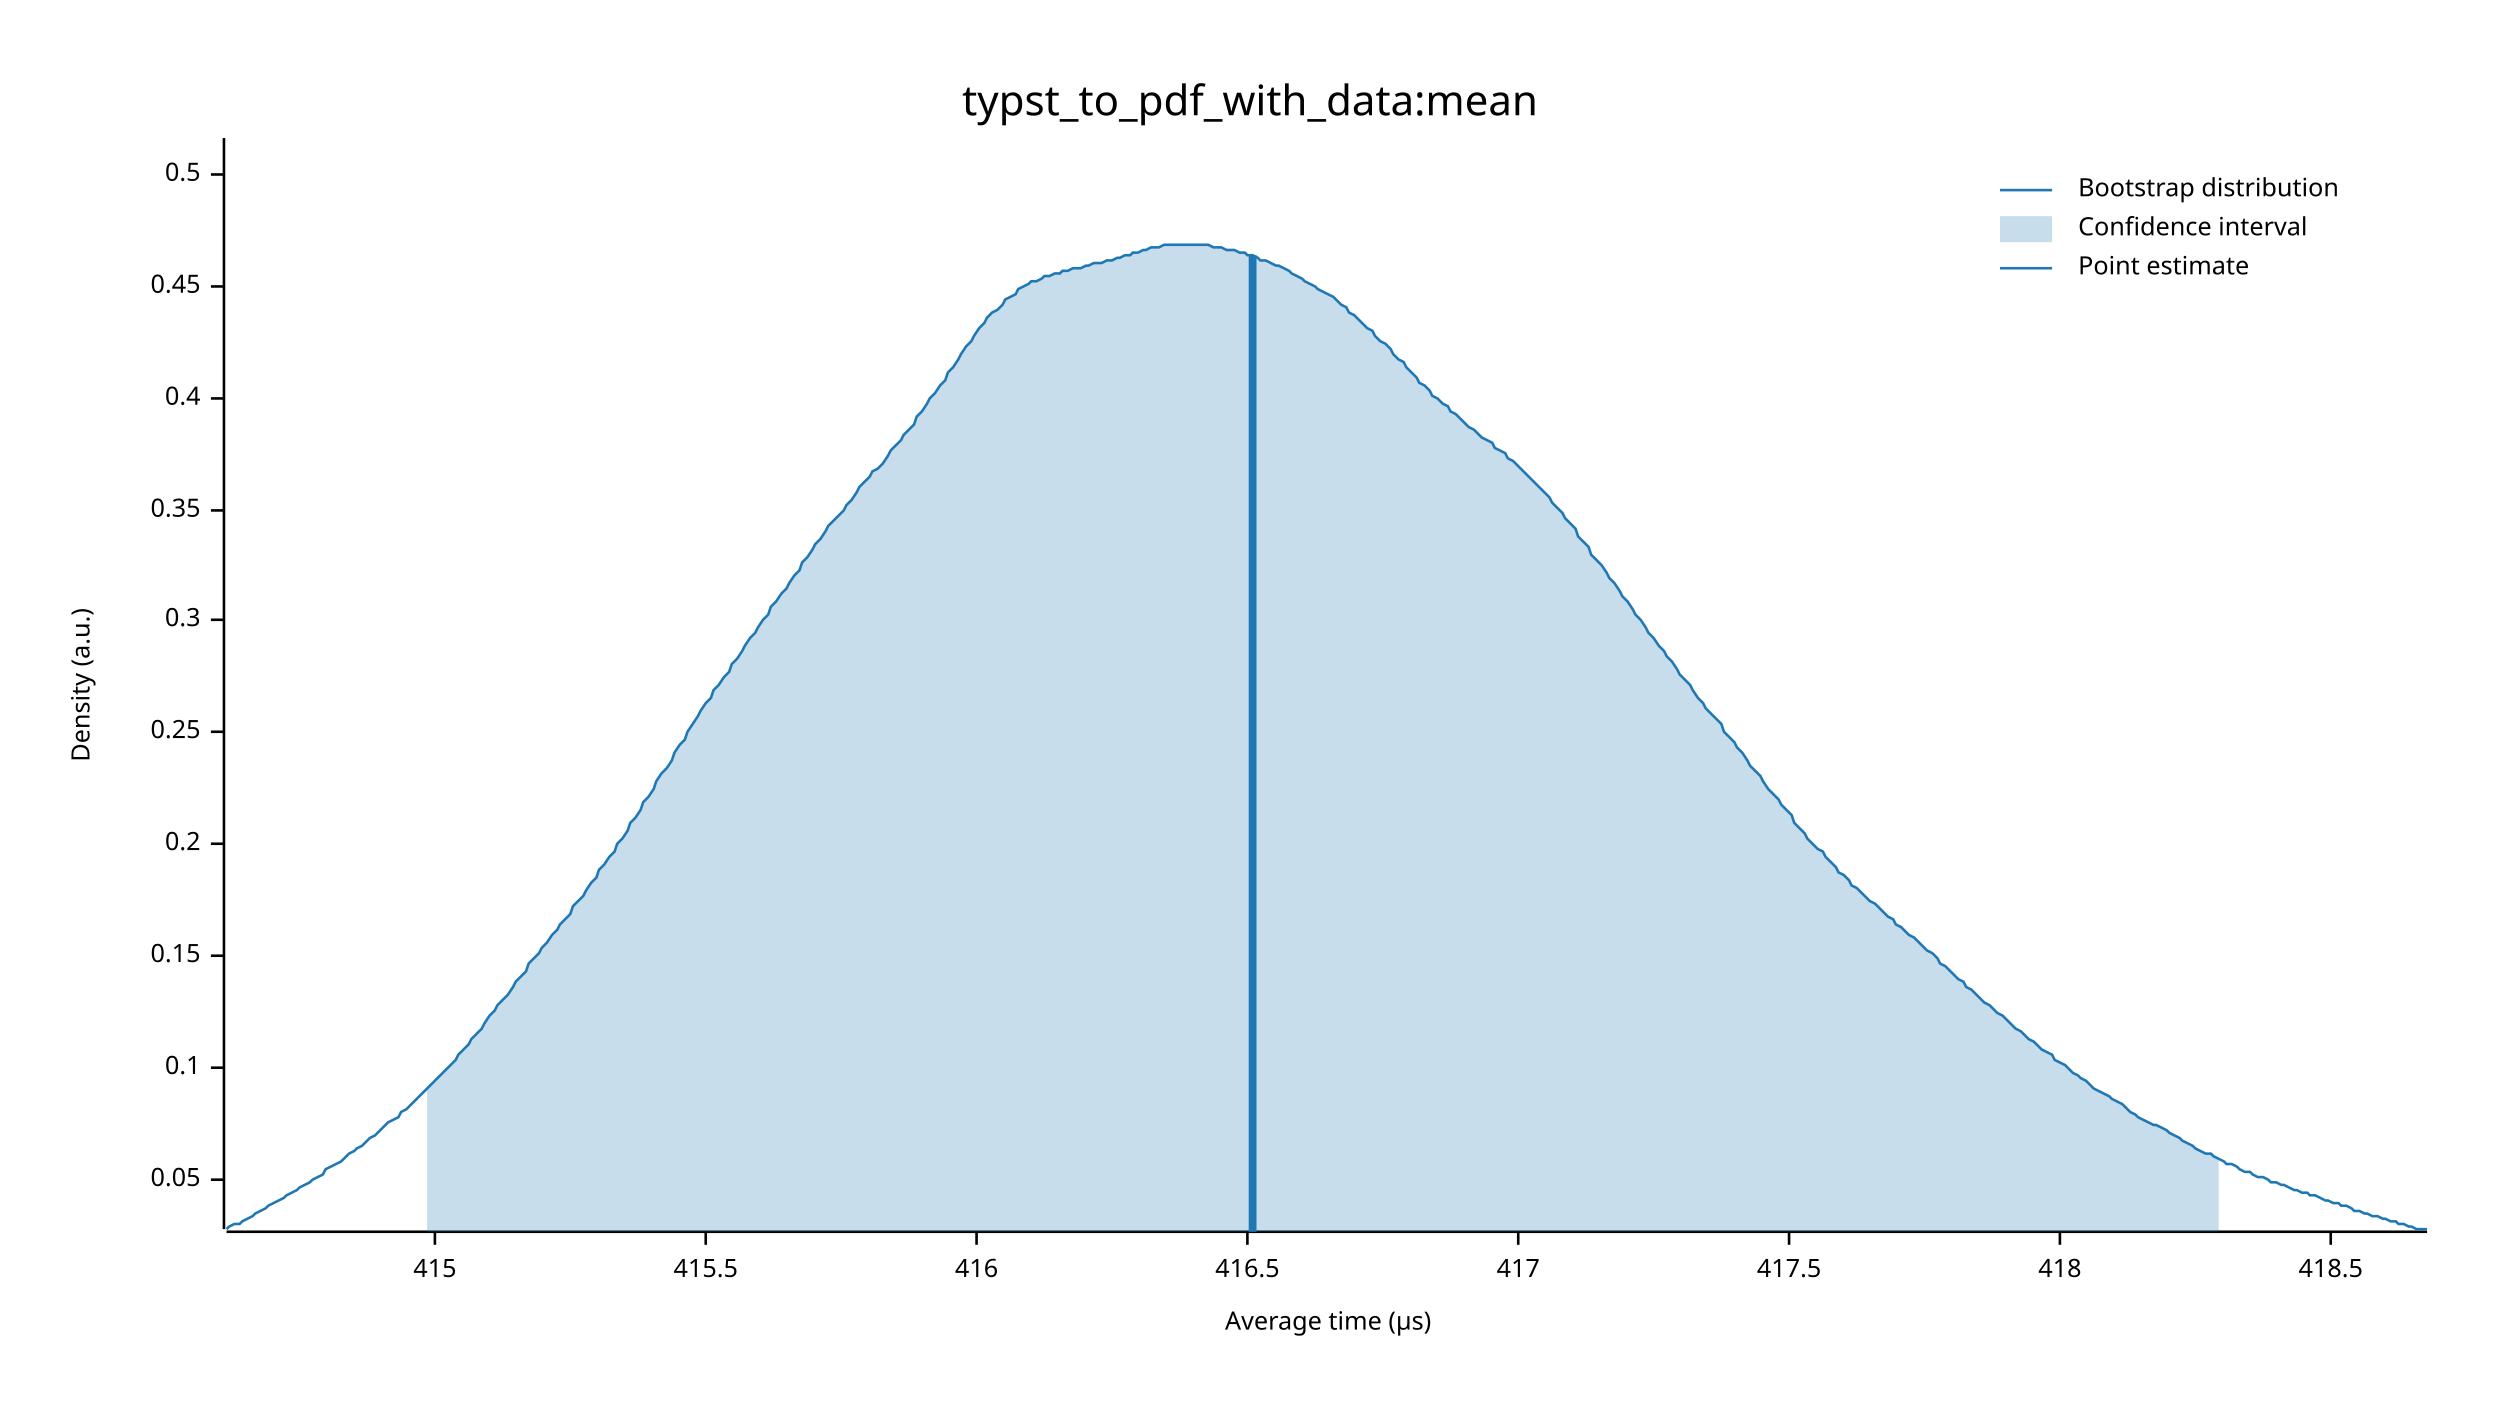
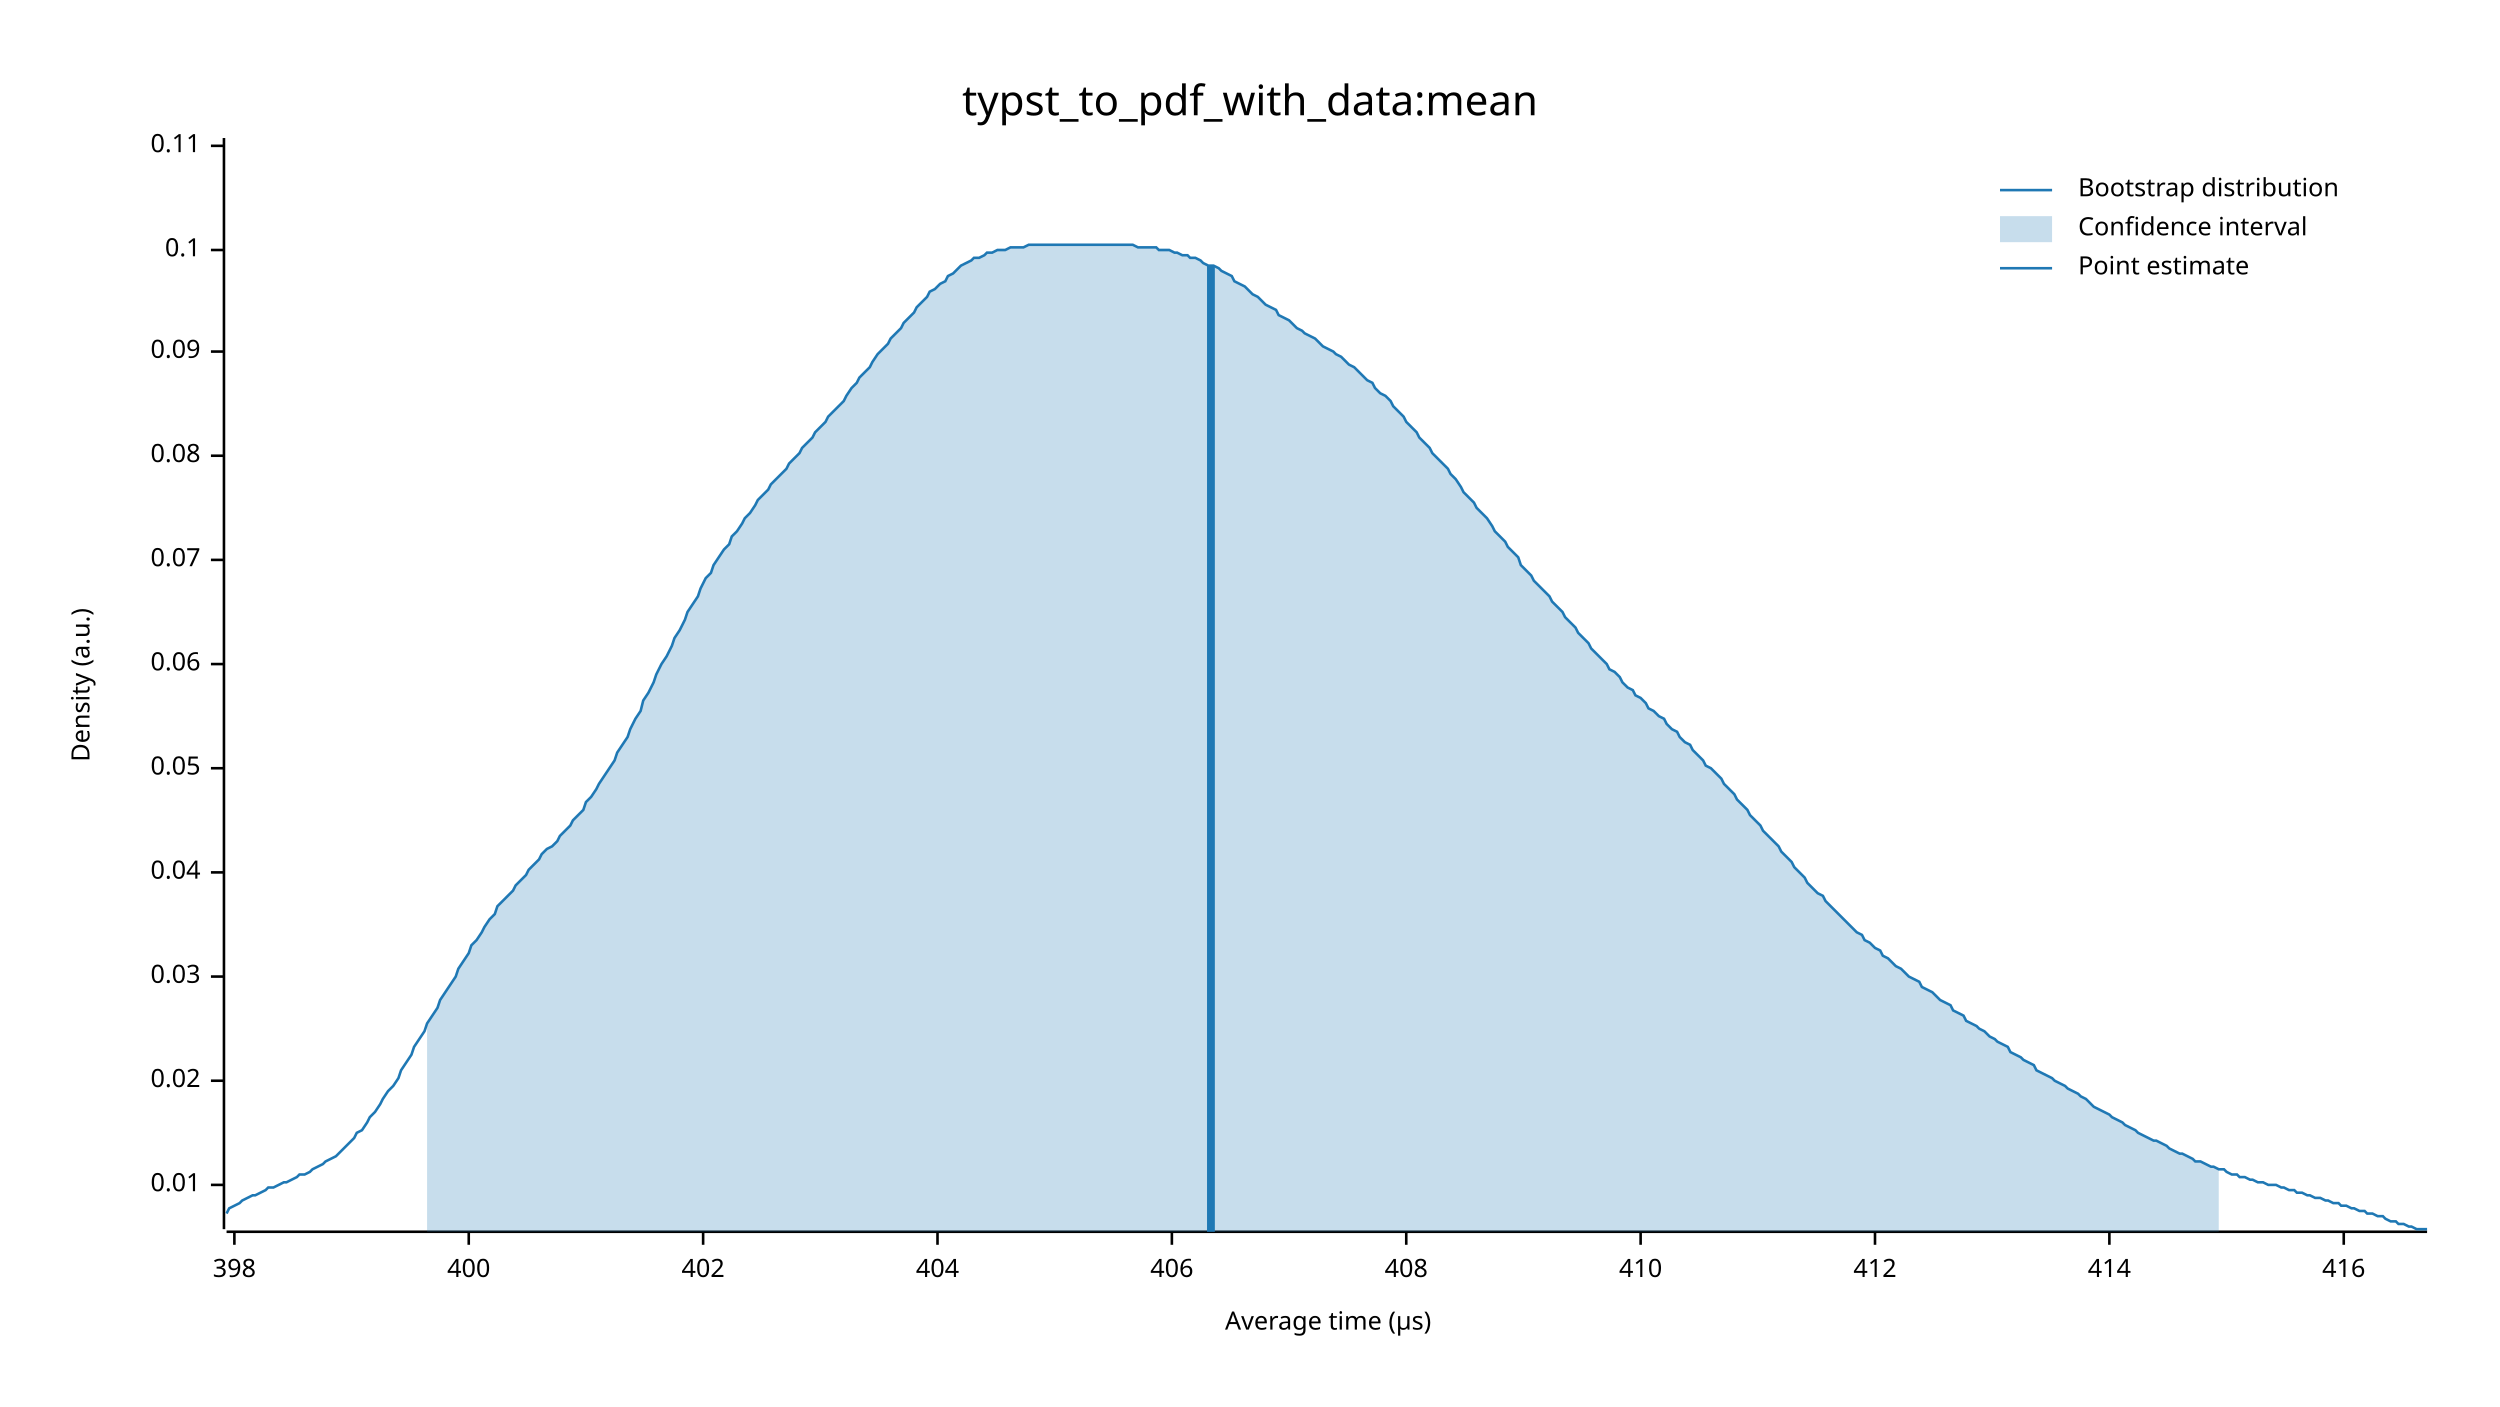
<svg xmlns="http://www.w3.org/2000/svg" width="960" height="540" viewBox="0 0 960 540">
  <text x="480" y="32" dy="0.76em" text-anchor="middle" font-family="sans-serif" font-size="16.129" opacity="1" fill="#000000">
typst_to_pdf_with_data:mean
</text>
  <text x="27" y="263" dy="0.76em" text-anchor="middle" font-family="sans-serif" font-size="9.677" opacity="1" fill="#000000" transform="rotate(270, 27, 263)">
Density (a.u.)
</text>
  <text x="510" y="513" dy="-0.5ex" text-anchor="middle" font-family="sans-serif" font-size="9.677" opacity="1" fill="#000000">
Average time (µs)
</text>
  <polyline fill="none" opacity="1" stroke="#000000" stroke-width="1" points="86,53 86,472 " />
-   <text x="77" y="453" dy="0.5ex" text-anchor="end" font-family="sans-serif" font-size="9.677" opacity="1" fill="#000000">
+   <text x="77" y="455" dy="0.5ex" text-anchor="end" font-family="sans-serif" font-size="9.677" opacity="1" fill="#000000">
+ 0.01
+ </text>
+   <polyline fill="none" opacity="1" stroke="#000000" stroke-width="1" points="81,455 86,455 " />
+   <text x="77" y="415" dy="0.5ex" text-anchor="end" font-family="sans-serif" font-size="9.677" opacity="1" fill="#000000">
+ 0.02
+ </text>
+   <polyline fill="none" opacity="1" stroke="#000000" stroke-width="1" points="81,415 86,415 " />
+   <text x="77" y="375" dy="0.5ex" text-anchor="end" font-family="sans-serif" font-size="9.677" opacity="1" fill="#000000">
+ 0.03
+ </text>
+   <polyline fill="none" opacity="1" stroke="#000000" stroke-width="1" points="81,375 86,375 " />
+   <text x="77" y="335" dy="0.5ex" text-anchor="end" font-family="sans-serif" font-size="9.677" opacity="1" fill="#000000">
+ 0.04
+ </text>
+   <polyline fill="none" opacity="1" stroke="#000000" stroke-width="1" points="81,335 86,335 " />
+   <text x="77" y="295" dy="0.5ex" text-anchor="end" font-family="sans-serif" font-size="9.677" opacity="1" fill="#000000">
0.05
</text>
-   <polyline fill="none" opacity="1" stroke="#000000" stroke-width="1" points="81,453 86,453 " />
-   <text x="77" y="410" dy="0.5ex" text-anchor="end" font-family="sans-serif" font-size="9.677" opacity="1" fill="#000000">
+   <polyline fill="none" opacity="1" stroke="#000000" stroke-width="1" points="81,295 86,295 " />
+   <text x="77" y="255" dy="0.5ex" text-anchor="end" font-family="sans-serif" font-size="9.677" opacity="1" fill="#000000">
+ 0.06
+ </text>
+   <polyline fill="none" opacity="1" stroke="#000000" stroke-width="1" points="81,255 86,255 " />
+   <text x="77" y="215" dy="0.5ex" text-anchor="end" font-family="sans-serif" font-size="9.677" opacity="1" fill="#000000">
+ 0.07
+ </text>
+   <polyline fill="none" opacity="1" stroke="#000000" stroke-width="1" points="81,215 86,215 " />
+   <text x="77" y="175" dy="0.5ex" text-anchor="end" font-family="sans-serif" font-size="9.677" opacity="1" fill="#000000">
+ 0.08
+ </text>
+   <polyline fill="none" opacity="1" stroke="#000000" stroke-width="1" points="81,175 86,175 " />
+   <text x="77" y="135" dy="0.5ex" text-anchor="end" font-family="sans-serif" font-size="9.677" opacity="1" fill="#000000">
+ 0.09
+ </text>
+   <polyline fill="none" opacity="1" stroke="#000000" stroke-width="1" points="81,135 86,135 " />
+   <text x="77" y="96" dy="0.5ex" text-anchor="end" font-family="sans-serif" font-size="9.677" opacity="1" fill="#000000">
0.1
</text>
-   <polyline fill="none" opacity="1" stroke="#000000" stroke-width="1" points="81,410 86,410 " />
-   <text x="77" y="367" dy="0.5ex" text-anchor="end" font-family="sans-serif" font-size="9.677" opacity="1" fill="#000000">
- 0.15
+   <polyline fill="none" opacity="1" stroke="#000000" stroke-width="1" points="81,96 86,96 " />
+   <text x="77" y="56" dy="0.5ex" text-anchor="end" font-family="sans-serif" font-size="9.677" opacity="1" fill="#000000">
+ 0.11
</text>
-   <polyline fill="none" opacity="1" stroke="#000000" stroke-width="1" points="81,367 86,367 " />
-   <text x="77" y="324" dy="0.5ex" text-anchor="end" font-family="sans-serif" font-size="9.677" opacity="1" fill="#000000">
- 0.2
+   <polyline fill="none" opacity="1" stroke="#000000" stroke-width="1" points="81,56 86,56 " />
+   <polyline fill="none" opacity="1" stroke="#000000" stroke-width="1" points="87,473 932,473 " />
+   <text x="90" y="483" dy="0.76em" text-anchor="middle" font-family="sans-serif" font-size="9.677" opacity="1" fill="#000000">
+ 398
</text>
-   <polyline fill="none" opacity="1" stroke="#000000" stroke-width="1" points="81,324 86,324 " />
-   <text x="77" y="281" dy="0.5ex" text-anchor="end" font-family="sans-serif" font-size="9.677" opacity="1" fill="#000000">
- 0.25
+   <polyline fill="none" opacity="1" stroke="#000000" stroke-width="1" points="90,473 90,478 " />
+   <text x="180" y="483" dy="0.76em" text-anchor="middle" font-family="sans-serif" font-size="9.677" opacity="1" fill="#000000">
+ 400
</text>
-   <polyline fill="none" opacity="1" stroke="#000000" stroke-width="1" points="81,281 86,281 " />
-   <text x="77" y="238" dy="0.5ex" text-anchor="end" font-family="sans-serif" font-size="9.677" opacity="1" fill="#000000">
- 0.3
+   <polyline fill="none" opacity="1" stroke="#000000" stroke-width="1" points="180,473 180,478 " />
+   <text x="270" y="483" dy="0.76em" text-anchor="middle" font-family="sans-serif" font-size="9.677" opacity="1" fill="#000000">
+ 402
</text>
-   <polyline fill="none" opacity="1" stroke="#000000" stroke-width="1" points="81,238 86,238 " />
-   <text x="77" y="196" dy="0.5ex" text-anchor="end" font-family="sans-serif" font-size="9.677" opacity="1" fill="#000000">
- 0.35
+   <polyline fill="none" opacity="1" stroke="#000000" stroke-width="1" points="270,473 270,478 " />
+   <text x="360" y="483" dy="0.76em" text-anchor="middle" font-family="sans-serif" font-size="9.677" opacity="1" fill="#000000">
+ 404
</text>
-   <polyline fill="none" opacity="1" stroke="#000000" stroke-width="1" points="81,196 86,196 " />
-   <text x="77" y="153" dy="0.5ex" text-anchor="end" font-family="sans-serif" font-size="9.677" opacity="1" fill="#000000">
- 0.4
+   <polyline fill="none" opacity="1" stroke="#000000" stroke-width="1" points="360,473 360,478 " />
+   <text x="450" y="483" dy="0.76em" text-anchor="middle" font-family="sans-serif" font-size="9.677" opacity="1" fill="#000000">
+ 406
</text>
-   <polyline fill="none" opacity="1" stroke="#000000" stroke-width="1" points="81,153 86,153 " />
-   <text x="77" y="110" dy="0.5ex" text-anchor="end" font-family="sans-serif" font-size="9.677" opacity="1" fill="#000000">
- 0.45
+   <polyline fill="none" opacity="1" stroke="#000000" stroke-width="1" points="450,473 450,478 " />
+   <text x="540" y="483" dy="0.76em" text-anchor="middle" font-family="sans-serif" font-size="9.677" opacity="1" fill="#000000">
+ 408
</text>
-   <polyline fill="none" opacity="1" stroke="#000000" stroke-width="1" points="81,110 86,110 " />
-   <text x="77" y="67" dy="0.5ex" text-anchor="end" font-family="sans-serif" font-size="9.677" opacity="1" fill="#000000">
- 0.5
+   <polyline fill="none" opacity="1" stroke="#000000" stroke-width="1" points="540,473 540,478 " />
+   <text x="630" y="483" dy="0.76em" text-anchor="middle" font-family="sans-serif" font-size="9.677" opacity="1" fill="#000000">
+ 410
</text>
-   <polyline fill="none" opacity="1" stroke="#000000" stroke-width="1" points="81,67 86,67 " />
-   <polyline fill="none" opacity="1" stroke="#000000" stroke-width="1" points="87,473 932,473 " />
-   <text x="167" y="483" dy="0.76em" text-anchor="middle" font-family="sans-serif" font-size="9.677" opacity="1" fill="#000000">
- 415
+   <polyline fill="none" opacity="1" stroke="#000000" stroke-width="1" points="630,473 630,478 " />
+   <text x="720" y="483" dy="0.76em" text-anchor="middle" font-family="sans-serif" font-size="9.677" opacity="1" fill="#000000">
+ 412
</text>
-   <polyline fill="none" opacity="1" stroke="#000000" stroke-width="1" points="167,473 167,478 " />
-   <text x="271" y="483" dy="0.76em" text-anchor="middle" font-family="sans-serif" font-size="9.677" opacity="1" fill="#000000">
- 415.5
+   <polyline fill="none" opacity="1" stroke="#000000" stroke-width="1" points="720,473 720,478 " />
+   <text x="810" y="483" dy="0.76em" text-anchor="middle" font-family="sans-serif" font-size="9.677" opacity="1" fill="#000000">
+ 414
</text>
-   <polyline fill="none" opacity="1" stroke="#000000" stroke-width="1" points="271,473 271,478 " />
-   <text x="375" y="483" dy="0.76em" text-anchor="middle" font-family="sans-serif" font-size="9.677" opacity="1" fill="#000000">
+   <polyline fill="none" opacity="1" stroke="#000000" stroke-width="1" points="810,473 810,478 " />
+   <text x="900" y="483" dy="0.76em" text-anchor="middle" font-family="sans-serif" font-size="9.677" opacity="1" fill="#000000">
416
</text>
-   <polyline fill="none" opacity="1" stroke="#000000" stroke-width="1" points="375,473 375,478 " />
-   <text x="479" y="483" dy="0.76em" text-anchor="middle" font-family="sans-serif" font-size="9.677" opacity="1" fill="#000000">
- 416.5
- </text>
-   <polyline fill="none" opacity="1" stroke="#000000" stroke-width="1" points="479,473 479,478 " />
-   <text x="583" y="483" dy="0.76em" text-anchor="middle" font-family="sans-serif" font-size="9.677" opacity="1" fill="#000000">
- 417
- </text>
-   <polyline fill="none" opacity="1" stroke="#000000" stroke-width="1" points="583,473 583,478 " />
-   <text x="687" y="483" dy="0.76em" text-anchor="middle" font-family="sans-serif" font-size="9.677" opacity="1" fill="#000000">
- 417.5
- </text>
-   <polyline fill="none" opacity="1" stroke="#000000" stroke-width="1" points="687,473 687,478 " />
-   <text x="791" y="483" dy="0.76em" text-anchor="middle" font-family="sans-serif" font-size="9.677" opacity="1" fill="#000000">
- 418
- </text>
-   <polyline fill="none" opacity="1" stroke="#000000" stroke-width="1" points="791,473 791,478 " />
-   <text x="895" y="483" dy="0.76em" text-anchor="middle" font-family="sans-serif" font-size="9.677" opacity="1" fill="#000000">
- 418.5
- </text>
-   <polyline fill="none" opacity="1" stroke="#000000" stroke-width="1" points="895,473 895,478 " />
-   <polyline fill="none" opacity="1" stroke="#1F78B4" stroke-width="1" points="87,472 88,471 90,470 92,470 93,469 95,468 97,467 98,466 100,465 102,464 103,463 105,462 107,461 109,460 110,459 112,458 114,457 115,456 117,455 119,454 120,453 122,452 124,451 125,449 127,448 129,447 131,446 132,445 134,443 136,442 137,441 139,440 141,438 142,437 144,436 146,434 147,433 149,431 151,430 153,429 154,427 156,426 158,424 159,423 161,421 163,419 164,418 166,416 168,414 169,413 171,411 173,409 175,407 176,405 178,403 180,401 181,399 183,397 185,395 186,393 188,390 190,388 191,386 193,384 195,382 197,379 198,377 200,375 202,373 203,370 205,368 207,366 208,364 210,362 212,359 214,357 215,355 217,353 219,351 220,348 222,346 224,344 225,342 227,339 229,337 230,334 232,332 234,329 236,327 237,324 239,322 241,319 242,316 244,314 246,311 247,308 249,306 251,303 252,300 254,297 256,295 258,292 259,289 261,286 263,284 264,281 266,278 268,275 269,273 271,270 273,268 274,265 276,263 278,260 280,258 281,255 283,253 285,250 286,248 288,245 290,243 291,241 293,238 295,236 296,233 298,231 300,228 302,226 303,224 305,221 307,219 308,216 310,214 312,211 313,209 315,207 317,204 318,202 320,200 322,198 324,196 325,194 327,192 329,189 330,187 332,185 334,183 335,181 337,180 339,178 341,175 342,173 344,171 346,169 347,167 349,165 351,163 352,160 354,158 356,155 357,153 359,151 361,148 363,146 364,143 366,141 368,138 369,136 371,133 373,131 374,129 376,126 378,124 379,122 381,120 383,119 385,117 386,115 388,114 390,113 391,111 393,110 395,109 396,108 398,108 400,107 401,106 403,106 405,105 407,105 408,104 410,104 412,103 413,103 415,103 417,102 418,102 420,101 422,101 423,101 425,100 427,100 429,99 430,99 432,98 434,98 435,97 437,97 439,96 440,96 442,95 444,95 445,95 447,94 449,94 451,94 452,94 454,94 456,94 457,94 459,94 461,94 462,94 464,94 466,95 468,95 469,95 471,96 473,96 474,96 476,97 478,97 479,98 481,98 483,99 484,100 486,100 488,101 490,102 491,102 493,103 495,104 496,105 498,106 500,107 501,108 503,109 505,110 506,111 508,112 510,113 512,114 513,115 515,117 517,118 518,120 520,121 522,123 523,124 525,126 527,127 528,129 530,131 532,132 534,134 535,136 537,138 539,139 540,141 542,143 544,145 545,147 547,148 549,150 550,152 552,153 554,155 556,156 557,158 559,159 561,161 562,162 564,164 566,165 567,166 569,168 571,169 573,170 574,172 576,173 578,174 579,176 581,177 583,179 584,180 586,182 588,184 589,185 591,187 593,189 595,191 596,193 598,195 600,197 601,199 603,201 605,203 606,206 608,208 610,210 611,213 613,215 615,217 617,220 618,222 620,224 622,227 623,229 625,231 627,234 628,236 630,238 632,241 633,243 635,245 637,248 639,250 640,252 642,254 644,257 645,259 647,261 649,263 650,265 652,268 654,270 655,272 657,274 659,276 661,278 662,281 664,283 666,285 667,287 669,289 671,292 672,294 674,296 676,298 677,300 679,303 681,305 683,307 684,309 686,311 688,313 689,316 691,318 693,320 694,322 696,324 698,326 700,327 701,329 703,331 705,333 706,335 708,336 710,338 711,340 713,341 715,343 716,344 718,346 720,347 722,349 723,350 725,352 727,353 728,355 730,356 732,358 733,359 735,360 737,362 738,363 740,365 742,366 744,368 745,370 747,371 749,373 750,374 752,376 754,377 755,379 757,380 759,382 760,383 762,385 764,386 766,388 767,389 769,390 771,392 772,393 774,395 776,396 777,397 779,399 781,400 782,401 784,403 786,404 788,405 789,407 791,408 793,409 794,410 796,412 798,413 799,414 801,415 803,417 804,418 806,419 808,420 810,421 811,422 813,423 815,424 816,425 818,427 820,428 821,429 823,430 825,431 827,432 828,432 830,433 832,434 833,435 835,436 837,437 838,438 840,439 842,440 843,441 845,442 847,443 849,443 850,444 852,445 854,446 855,447 857,447 859,448 860,449 862,450 864,450 865,451 867,452 869,452 871,453 872,454 874,454 876,455 877,455 879,456 881,457 882,457 884,458 886,458 887,459 889,459 891,460 893,461 894,461 896,462 898,462 899,463 901,463 903,464 904,465 906,465 908,466 909,466 911,467 913,467 915,468 916,468 918,469 920,469 921,470 923,470 925,471 926,471 928,472 930,472 932,472 " />
-   <polygon opacity="0.25" fill="#1F78B4" points="164,418 166,416 168,414 169,413 171,411 173,409 175,407 176,405 178,403 180,401 181,399 183,397 185,395 186,393 188,390 190,388 191,386 193,384 195,382 197,379 198,377 200,375 202,373 203,370 205,368 207,366 208,364 210,362 212,359 214,357 215,355 217,353 219,351 220,348 222,346 224,344 225,342 227,339 229,337 230,334 232,332 234,329 236,327 237,324 239,322 241,319 242,316 244,314 246,311 247,308 249,306 251,303 252,300 254,297 256,295 258,292 259,289 261,286 263,284 264,281 266,278 268,275 269,273 271,270 273,268 274,265 276,263 278,260 280,258 281,255 283,253 285,250 286,248 288,245 290,243 291,241 293,238 295,236 296,233 298,231 300,228 302,226 303,224 305,221 307,219 308,216 310,214 312,211 313,209 315,207 317,204 318,202 320,200 322,198 324,196 325,194 327,192 329,189 330,187 332,185 334,183 335,181 337,180 339,178 341,175 342,173 344,171 346,169 347,167 349,165 351,163 352,160 354,158 356,155 357,153 359,151 361,148 363,146 364,143 366,141 368,138 369,136 371,133 373,131 374,129 376,126 378,124 379,122 381,120 383,119 385,117 386,115 388,114 390,113 391,111 393,110 395,109 396,108 398,108 400,107 401,106 403,106 405,105 407,105 408,104 410,104 412,103 413,103 415,103 417,102 418,102 420,101 422,101 423,101 425,100 427,100 429,99 430,99 432,98 434,98 435,97 437,97 439,96 440,96 442,95 444,95 445,95 447,94 449,94 451,94 452,94 454,94 456,94 457,94 459,94 461,94 462,94 464,94 466,95 468,95 469,95 471,96 473,96 474,96 476,97 478,97 479,98 481,98 483,99 484,100 486,100 488,101 490,102 491,102 493,103 495,104 496,105 498,106 500,107 501,108 503,109 505,110 506,111 508,112 510,113 512,114 513,115 515,117 517,118 518,120 520,121 522,123 523,124 525,126 527,127 528,129 530,131 532,132 534,134 535,136 537,138 539,139 540,141 542,143 544,145 545,147 547,148 549,150 550,152 552,153 554,155 556,156 557,158 559,159 561,161 562,162 564,164 566,165 567,166 569,168 571,169 573,170 574,172 576,173 578,174 579,176 581,177 583,179 584,180 586,182 588,184 589,185 591,187 593,189 595,191 596,193 598,195 600,197 601,199 603,201 605,203 606,206 608,208 610,210 611,213 613,215 615,217 617,220 618,222 620,224 622,227 623,229 625,231 627,234 628,236 630,238 632,241 633,243 635,245 637,248 639,250 640,252 642,254 644,257 645,259 647,261 649,263 650,265 652,268 654,270 655,272 657,274 659,276 661,278 662,281 664,283 666,285 667,287 669,289 671,292 672,294 674,296 676,298 677,300 679,303 681,305 683,307 684,309 686,311 688,313 689,316 691,318 693,320 694,322 696,324 698,326 700,327 701,329 703,331 705,333 706,335 708,336 710,338 711,340 713,341 715,343 716,344 718,346 720,347 722,349 723,350 725,352 727,353 728,355 730,356 732,358 733,359 735,360 737,362 738,363 740,365 742,366 744,368 745,370 747,371 749,373 750,374 752,376 754,377 755,379 757,380 759,382 760,383 762,385 764,386 766,388 767,389 769,390 771,392 772,393 774,395 776,396 777,397 779,399 781,400 782,401 784,403 786,404 788,405 789,407 791,408 793,409 794,410 796,412 798,413 799,414 801,415 803,417 804,418 806,419 808,420 810,421 811,422 813,423 815,424 816,425 818,427 820,428 821,429 823,430 825,431 827,432 828,432 830,433 832,434 833,435 835,436 837,437 838,438 840,439 842,440 843,441 845,442 847,443 849,443 850,444 852,445 852,473 164,473 " />
-   <polyline fill="none" opacity="1" stroke="#1F78B4" stroke-width="3" points="481,473 481,98 " />
+   <polyline fill="none" opacity="1" stroke="#000000" stroke-width="1" points="900,473 900,478 " />
+   <polyline fill="none" opacity="1" stroke="#1F78B4" stroke-width="1" points="87,466 88,464 90,463 92,462 93,461 95,460 97,459 98,459 100,458 102,457 103,456 105,456 107,455 109,454 110,454 112,453 114,452 115,451 117,451 119,450 120,449 122,448 124,447 125,446 127,445 129,444 131,442 132,441 134,439 136,437 137,435 139,434 141,431 142,429 144,427 146,424 147,422 149,419 151,417 153,414 154,411 156,408 158,405 159,402 161,399 163,396 164,393 166,390 168,387 169,384 171,381 173,378 175,375 176,372 178,369 180,366 181,363 183,361 185,358 186,356 188,353 190,351 191,348 193,346 195,344 197,342 198,340 200,338 202,336 203,334 205,332 207,330 208,328 210,326 212,325 214,323 215,321 217,319 219,317 220,315 222,313 224,311 225,308 227,306 229,303 230,301 232,298 234,295 236,292 237,289 239,286 241,283 242,280 244,276 246,273 247,269 249,266 251,262 252,259 254,255 256,252 258,248 259,245 261,242 263,238 264,235 266,232 268,229 269,226 271,222 273,220 274,217 276,214 278,211 280,209 281,206 283,204 285,201 286,199 288,197 290,194 291,192 293,190 295,188 296,186 298,184 300,182 302,180 303,178 305,176 307,174 308,172 310,170 312,168 313,166 315,164 317,162 318,160 320,158 322,156 324,154 325,152 327,149 329,147 330,145 332,143 334,141 335,139 337,136 339,134 341,132 342,130 344,128 346,126 347,124 349,122 351,120 352,118 354,116 356,114 357,112 359,111 361,109 363,108 364,106 366,105 368,103 369,102 371,101 373,100 374,99 376,99 378,98 379,97 381,97 383,96 385,96 386,96 388,95 390,95 391,95 393,95 395,94 396,94 398,94 400,94 401,94 403,94 405,94 407,94 408,94 410,94 412,94 413,94 415,94 417,94 418,94 420,94 422,94 423,94 425,94 427,94 429,94 430,94 432,94 434,94 435,94 437,95 439,95 440,95 442,95 444,95 445,96 447,96 449,96 451,97 452,97 454,98 456,98 457,99 459,99 461,100 462,101 464,102 466,102 468,103 469,104 471,105 473,106 474,108 476,109 478,110 479,111 481,113 483,114 484,115 486,117 488,118 490,119 491,121 493,122 495,123 496,124 498,126 500,127 501,128 503,129 505,130 506,131 508,133 510,134 512,135 513,136 515,137 517,139 518,140 520,141 522,143 523,144 525,146 527,147 528,149 530,151 532,152 534,154 535,156 537,158 539,160 540,162 542,164 544,166 545,168 547,170 549,172 550,174 552,176 554,178 556,180 557,182 559,184 561,187 562,189 564,191 566,193 567,195 569,197 571,199 573,202 574,204 576,206 578,208 579,210 581,212 583,214 584,217 586,219 588,221 589,223 591,225 593,227 595,229 596,231 598,233 600,235 601,237 603,239 605,241 606,243 608,245 610,247 611,249 613,251 615,253 617,255 618,257 620,258 622,260 623,262 625,264 627,265 628,267 630,268 632,270 633,272 635,273 637,275 639,276 640,278 642,280 644,281 645,283 647,285 649,286 650,288 652,290 654,292 655,294 657,295 659,297 661,299 662,301 664,303 666,305 667,307 669,309 671,311 672,313 674,315 676,317 677,319 679,321 681,323 683,325 684,327 686,329 688,331 689,333 691,335 693,337 694,339 696,341 698,343 700,344 701,346 703,348 705,350 706,351 708,353 710,355 711,356 713,358 715,359 716,361 718,362 720,364 722,365 723,367 725,368 727,370 728,371 730,372 732,374 733,375 735,376 737,377 738,379 740,380 742,381 744,383 745,384 747,385 749,386 750,388 752,389 754,390 755,392 757,393 759,394 760,395 762,396 764,398 766,399 767,400 769,401 771,402 772,404 774,405 776,406 777,407 779,408 781,409 782,411 784,412 786,413 788,414 789,415 791,416 793,417 794,418 796,419 798,420 799,421 801,422 803,424 804,425 806,426 808,427 810,428 811,429 813,430 815,431 816,432 818,433 820,434 821,435 823,436 825,437 827,438 828,438 830,439 832,440 833,441 835,442 837,443 838,443 840,444 842,445 843,446 845,446 847,447 849,448 850,448 852,449 854,449 855,450 857,451 859,451 860,452 862,452 864,453 865,453 867,454 869,454 871,455 872,455 874,455 876,456 877,456 879,457 881,457 882,458 884,458 886,459 887,459 889,460 891,460 893,461 894,461 896,462 898,462 899,463 901,463 903,464 904,464 906,465 908,465 909,466 911,466 913,467 915,467 916,468 918,469 920,469 921,470 923,470 925,471 926,471 928,472 930,472 932,472 " />
+   <polygon opacity="0.25" fill="#1F78B4" points="164,393 166,390 168,387 169,384 171,381 173,378 175,375 176,372 178,369 180,366 181,363 183,361 185,358 186,356 188,353 190,351 191,348 193,346 195,344 197,342 198,340 200,338 202,336 203,334 205,332 207,330 208,328 210,326 212,325 214,323 215,321 217,319 219,317 220,315 222,313 224,311 225,308 227,306 229,303 230,301 232,298 234,295 236,292 237,289 239,286 241,283 242,280 244,276 246,273 247,269 249,266 251,262 252,259 254,255 256,252 258,248 259,245 261,242 263,238 264,235 266,232 268,229 269,226 271,222 273,220 274,217 276,214 278,211 280,209 281,206 283,204 285,201 286,199 288,197 290,194 291,192 293,190 295,188 296,186 298,184 300,182 302,180 303,178 305,176 307,174 308,172 310,170 312,168 313,166 315,164 317,162 318,160 320,158 322,156 324,154 325,152 327,149 329,147 330,145 332,143 334,141 335,139 337,136 339,134 341,132 342,130 344,128 346,126 347,124 349,122 351,120 352,118 354,116 356,114 357,112 359,111 361,109 363,108 364,106 366,105 368,103 369,102 371,101 373,100 374,99 376,99 378,98 379,97 381,97 383,96 385,96 386,96 388,95 390,95 391,95 393,95 395,94 396,94 398,94 400,94 401,94 403,94 405,94 407,94 408,94 410,94 412,94 413,94 415,94 417,94 418,94 420,94 422,94 423,94 425,94 427,94 429,94 430,94 432,94 434,94 435,94 437,95 439,95 440,95 442,95 444,95 445,96 447,96 449,96 451,97 452,97 454,98 456,98 457,99 459,99 461,100 462,101 464,102 466,102 468,103 469,104 471,105 473,106 474,108 476,109 478,110 479,111 481,113 483,114 484,115 486,117 488,118 490,119 491,121 493,122 495,123 496,124 498,126 500,127 501,128 503,129 505,130 506,131 508,133 510,134 512,135 513,136 515,137 517,139 518,140 520,141 522,143 523,144 525,146 527,147 528,149 530,151 532,152 534,154 535,156 537,158 539,160 540,162 542,164 544,166 545,168 547,170 549,172 550,174 552,176 554,178 556,180 557,182 559,184 561,187 562,189 564,191 566,193 567,195 569,197 571,199 573,202 574,204 576,206 578,208 579,210 581,212 583,214 584,217 586,219 588,221 589,223 591,225 593,227 595,229 596,231 598,233 600,235 601,237 603,239 605,241 606,243 608,245 610,247 611,249 613,251 615,253 617,255 618,257 620,258 622,260 623,262 625,264 627,265 628,267 630,268 632,270 633,272 635,273 637,275 639,276 640,278 642,280 644,281 645,283 647,285 649,286 650,288 652,290 654,292 655,294 657,295 659,297 661,299 662,301 664,303 666,305 667,307 669,309 671,311 672,313 674,315 676,317 677,319 679,321 681,323 683,325 684,327 686,329 688,331 689,333 691,335 693,337 694,339 696,341 698,343 700,344 701,346 703,348 705,350 706,351 708,353 710,355 711,356 713,358 715,359 716,361 718,362 720,364 722,365 723,367 725,368 727,370 728,371 730,372 732,374 733,375 735,376 737,377 738,379 740,380 742,381 744,383 745,384 747,385 749,386 750,388 752,389 754,390 755,392 757,393 759,394 760,395 762,396 764,398 766,399 767,400 769,401 771,402 772,404 774,405 776,406 777,407 779,408 781,409 782,411 784,412 786,413 788,414 789,415 791,416 793,417 794,418 796,419 798,420 799,421 801,422 803,424 804,425 806,426 808,427 810,428 811,429 813,430 815,431 816,432 818,433 820,434 821,435 823,436 825,437 827,438 828,438 830,439 832,440 833,441 835,442 837,443 838,443 840,444 842,445 843,446 845,446 847,447 849,448 850,448 852,449 852,473 164,473 " />
+   <polyline fill="none" opacity="1" stroke="#1F78B4" stroke-width="3" points="465,473 465,102 " />
  <text x="798" y="68" dy="0.76em" text-anchor="start" font-family="sans-serif" font-size="9.677" opacity="1" fill="#000000">
Bootstrap distribution
</text>
  <text x="798" y="83" dy="0.76em" text-anchor="start" font-family="sans-serif" font-size="9.677" opacity="1" fill="#000000">
Confidence interval
</text>
  <text x="798" y="98" dy="0.76em" text-anchor="start" font-family="sans-serif" font-size="9.677" opacity="1" fill="#000000">
Point estimate
</text>
  <polyline fill="none" opacity="1" stroke="#1F78B4" stroke-width="1" points="768,73 788,73 " />
  <rect x="768" y="83" width="20" height="10" opacity="0.25" fill="#1F78B4" stroke="none" />
  <polyline fill="none" opacity="1" stroke="#1F78B4" stroke-width="1" points="768,103 788,103 " />
</svg>
